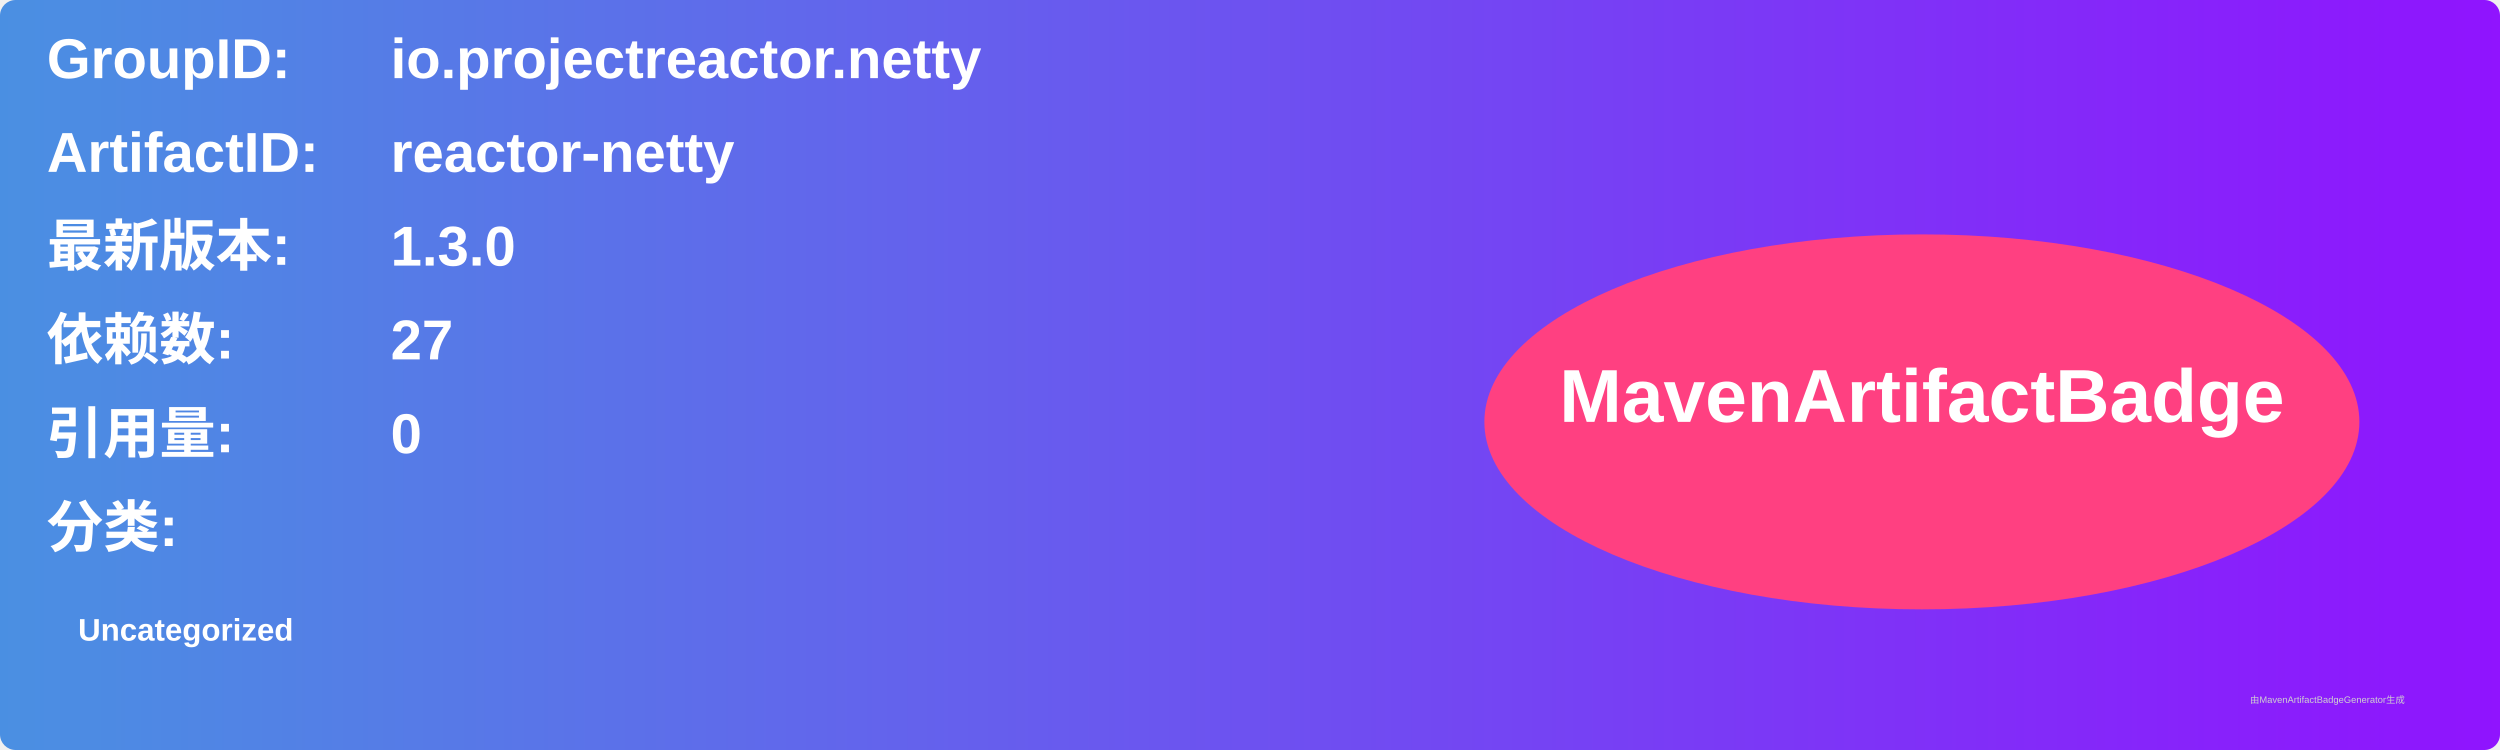
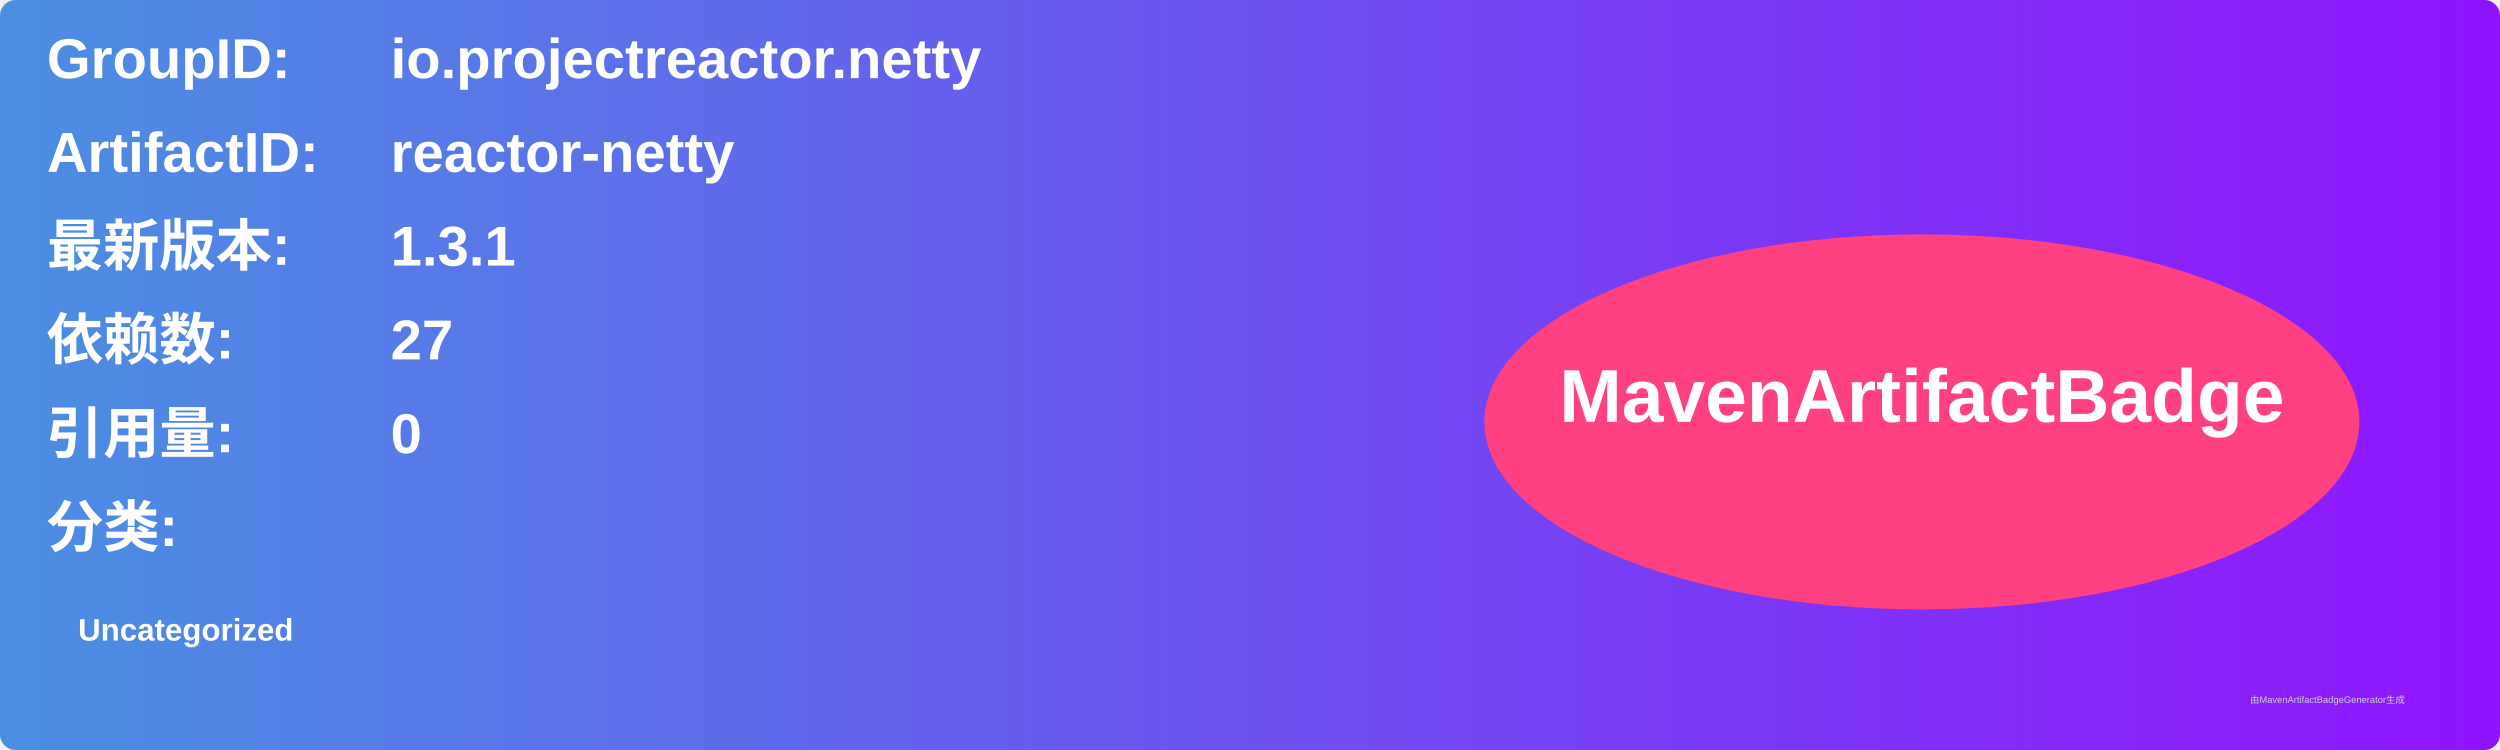
<svg xmlns="http://www.w3.org/2000/svg" width="800" height="240" viewBox="0 0 800 240">
  <linearGradient id="grad" x1="0%" y1="0%" x2="100%" y2="0%">
    <stop offset="0%" stop-color="#4a90e2" />
    <stop offset="100%" stop-color="#9013fe" />
  </linearGradient>
  <rect width="100%" height="100%" rx="5" ry="5" fill="url(#grad)" />
  <g transform="translate(15, 15)">
    <text x="0" y="10" font-family="Arial" font-size="18" fill="white" font-weight="bold" width="260">GroupID:</text>
    <text x="110" y="10" font-family="Arial" font-size="18" fill="white" font-weight="bold" width="460">io.projectreactor.netty</text>
    <text x="0" y="40" font-family="Arial" font-size="18" fill="white" font-weight="bold" width="260">ArtifactID:</text>
    <text x="110" y="40" font-family="Arial" font-size="18" fill="white" font-weight="bold" width="460">reactor-netty</text>
    <text x="0" y="70" font-family="Arial" font-size="18" fill="white" font-weight="bold">最新版本:</text>
    <text x="110" y="70" font-family="Arial" font-size="18" fill="white" font-weight="bold">
-       <tspan font-weight="bold">1.3.0</tspan>
+       <tspan font-weight="bold">1.3.1</tspan>
    </text>
    <text x="0" y="100" font-family="Arial" font-size="18" fill="white" font-weight="bold">依赖数: </text>
    <text x="110" y="100" font-family="Arial" font-size="18" fill="white">
      <tspan font-weight="bold">27</tspan>
    </text>
    <text x="0" y="130" font-family="Arial" font-size="18" fill="white" font-weight="bold">引用量: </text>
    <text x="110" y="130" font-family="Arial" font-size="18" fill="white">
      <tspan font-weight="bold">0</tspan>
    </text>
    <text x="0" y="160" font-family="Arial" font-size="18" fill="white" font-weight="bold">分类:</text>
    <text x="10" y="190" font-family="Arial" font-size="10" fill="white">
      <tspan font-weight="bold">Uncategorized</tspan>
    </text>
    <ellipse cx="600" cy="120" rx="140" ry="60" fill="#ff4081" />
    <text x="600" y="120" text-anchor="middle" font-family="Arial" font-size="24" fill="white" font-weight="bold">MavenArtifactBadge</text>
  </g>
  <text x="720" y="225" font-family="Arial" font-size="3" fill="#d0d0d0">由MavenArtifactBadgeGenerator生成</text>
</svg>
